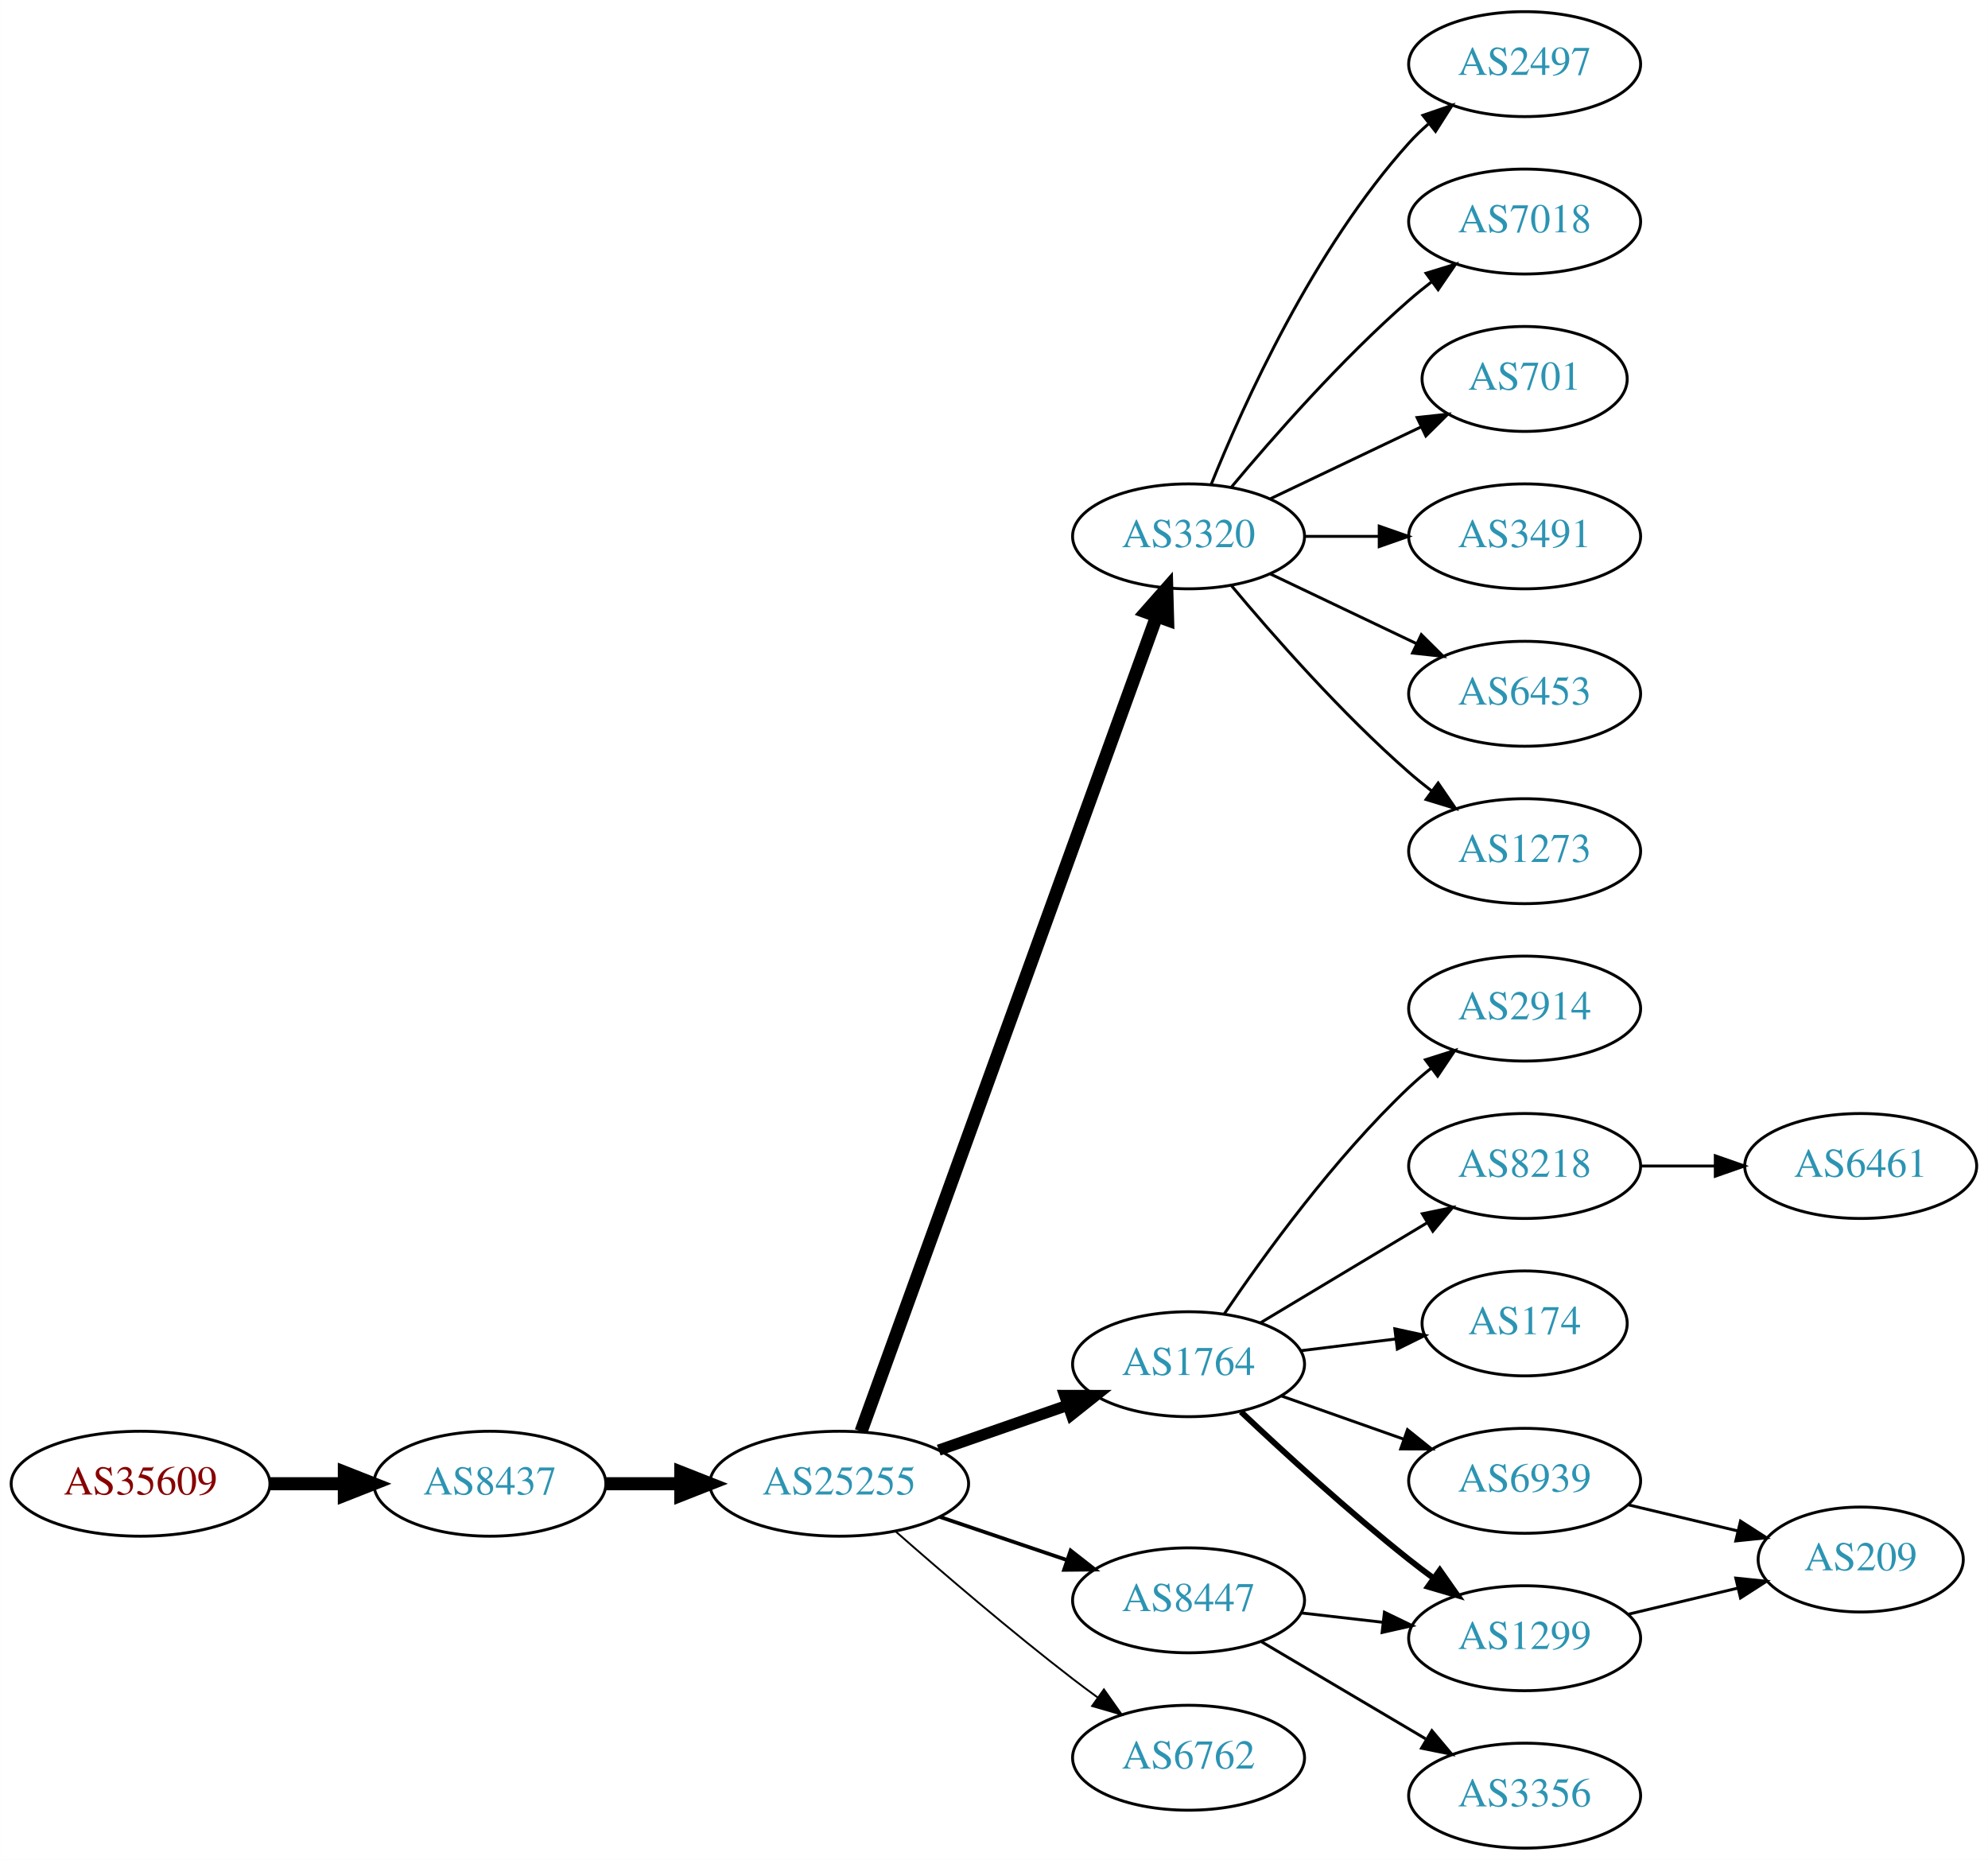
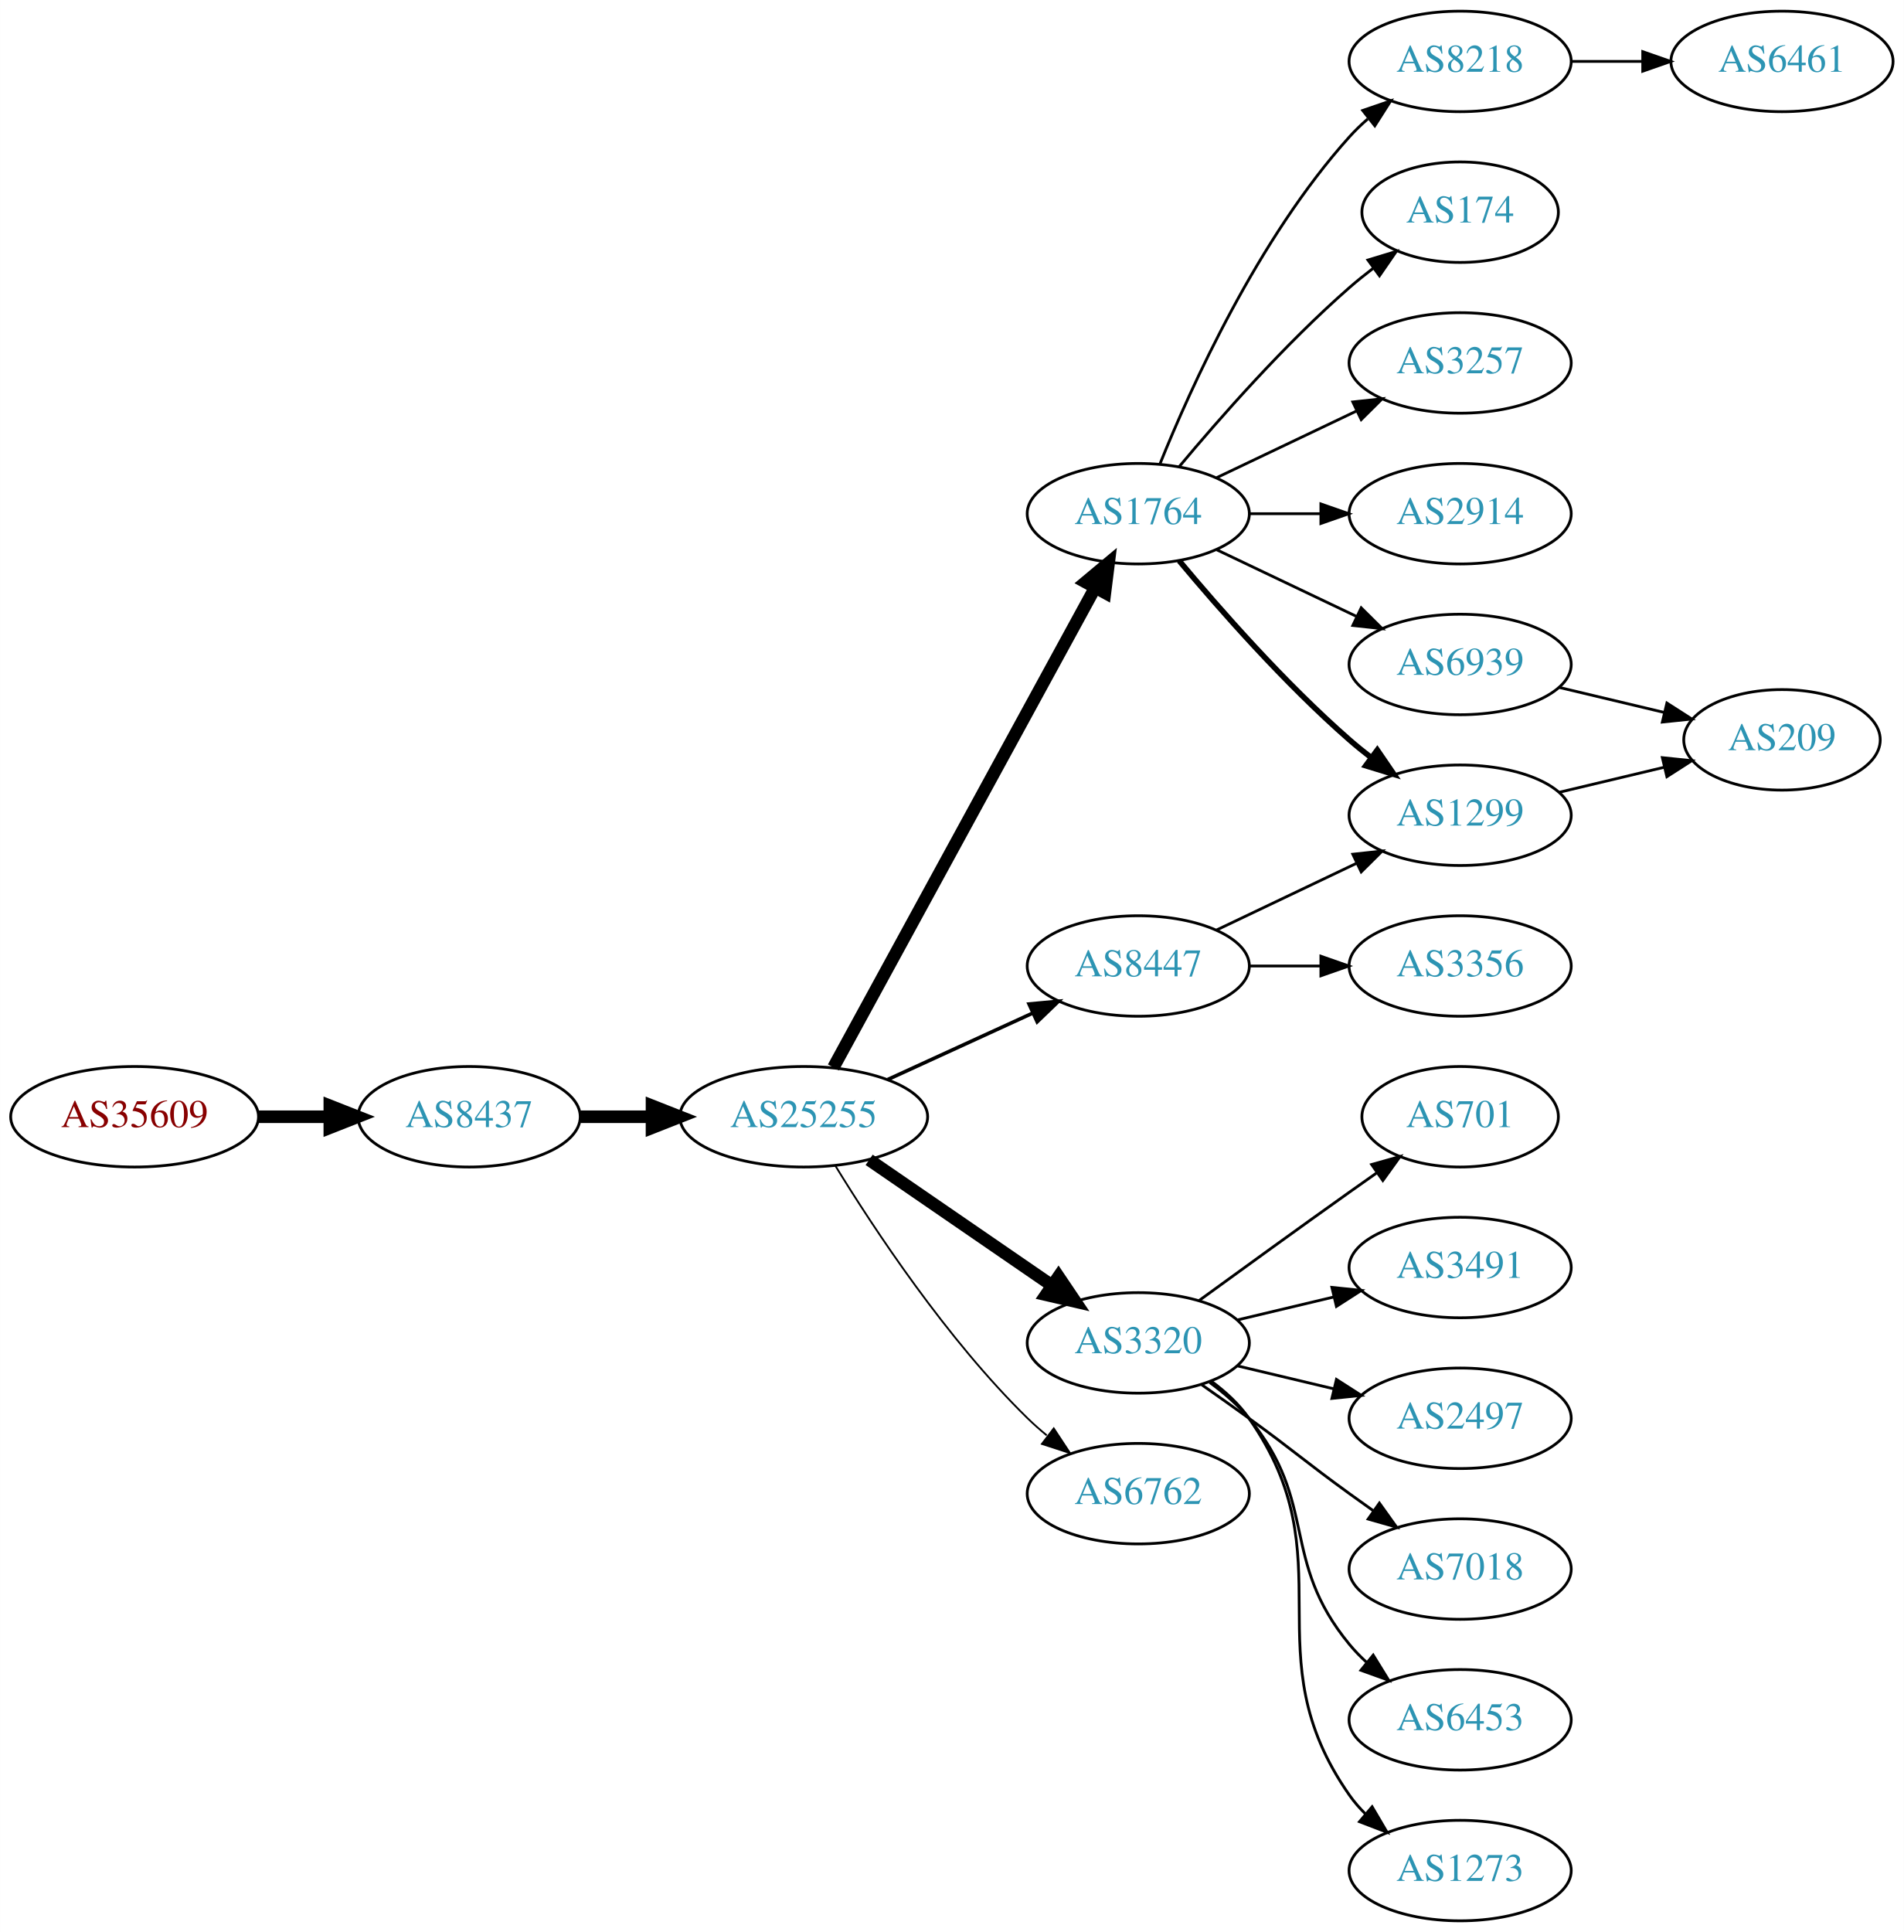
- <svg xmlns="http://www.w3.org/2000/svg" xmlns:xlink="http://www.w3.org/1999/xlink" width="682pt" height="638pt" viewBox="0.00 0.00 681.96 638.00">
-   <g id="graph0" class="graph" transform="scale(1 1) rotate(0) translate(4 634)">
-     <polygon fill="white" stroke="none" points="-4,4 -4,-634 677.956,-634 677.956,4 -4,4" />
+ <svg xmlns="http://www.w3.org/2000/svg" xmlns:xlink="http://www.w3.org/1999/xlink" width="682pt" height="692pt" viewBox="0.00 0.00 681.96 692.00">
+   <g id="graph0" class="graph" transform="scale(1 1) rotate(0) translate(4 688)">
+     <polygon fill="white" stroke="none" points="-4,4 -4,-688 677.956,-688 677.956,4 -4,4" />
    <g id="node1" class="node">
      <g id="a_node1">
        <a xlink:href="/asn/35609" xlink:title="AS35609 ~ Smart Force e.U. [AT]">
-           <ellipse fill="#ffffff" stroke="black" cx="44.196" cy="-125" rx="44.393" ry="18" />
-           <text text-anchor="middle" x="44.196" y="-121.3" font-family="Times,serif" font-size="14.00" fill="#880000">AS35609</text>
+           <ellipse fill="#ffffff" stroke="black" cx="44.196" cy="-288" rx="44.393" ry="18" />
+           <text text-anchor="middle" x="44.196" y="-284.3" font-family="Times,serif" font-size="14.00" fill="#880000">AS35609</text>
        </a>
      </g>
    </g>
    <g id="node2" class="node">
      <g id="a_node2">
        <a xlink:href="/asn/8437" xlink:title="AS8437 ~ Hutchison Drei Austria GmbH [AT]">
-           <ellipse fill="#ffffff" stroke="black" cx="164.039" cy="-125" rx="39.794" ry="18" />
-           <text text-anchor="middle" x="164.039" y="-121.3" font-family="Times,serif" font-size="14.00" fill="#2c94b3">AS8437</text>
+           <ellipse fill="#ffffff" stroke="black" cx="164.039" cy="-288" rx="39.794" ry="18" />
+           <text text-anchor="middle" x="164.039" y="-284.3" font-family="Times,serif" font-size="14.00" fill="#2c94b3">AS8437</text>
        </a>
      </g>
    </g>
    <g id="edge1" class="edge">
-       <path fill="none" stroke="black" stroke-width="4.5" d="M88.407,-125C96.72,-125 105.482,-125 113.965,-125" />
-       <polygon fill="black" stroke="black" stroke-width="4.5" points="114.123,-128.938 124.123,-125 114.123,-121.063 114.123,-128.938" />
+       <path fill="none" stroke="black" stroke-width="4.5" d="M88.407,-288C96.72,-288 105.482,-288 113.965,-288" />
+       <polygon fill="black" stroke="black" stroke-width="4.5" points="114.123,-291.938 124.123,-288 114.123,-284.063 114.123,-291.938" />
    </g>
    <g id="node3" class="node">
      <g id="a_node3">
        <a xlink:href="/asn/25255" xlink:title="AS25255 ~ ==&gt; TELE2 AUSTRIA &lt;== [AT]">
-           <ellipse fill="#ffffff" stroke="black" cx="283.881" cy="-125" rx="44.393" ry="18" />
-           <text text-anchor="middle" x="283.881" y="-121.3" font-family="Times,serif" font-size="14.00" fill="#2c94b3">AS25255</text>
+           <ellipse fill="#ffffff" stroke="black" cx="283.881" cy="-288" rx="44.393" ry="18" />
+           <text text-anchor="middle" x="283.881" y="-284.3" font-family="Times,serif" font-size="14.00" fill="#2c94b3">AS25255</text>
        </a>
      </g>
    </g>
    <g id="edge2" class="edge">
-       <path fill="none" stroke="black" stroke-width="4.5" d="M203.951,-125C212.054,-125 220.729,-125 229.255,-125" />
-       <polygon fill="black" stroke="black" stroke-width="4.5" points="229.533,-128.938 239.533,-125 229.533,-121.063 229.533,-128.938" />
+       <path fill="none" stroke="black" stroke-width="4.5" d="M203.951,-288C212.054,-288 220.729,-288 229.255,-288" />
+       <polygon fill="black" stroke="black" stroke-width="4.5" points="229.533,-291.938 239.533,-288 229.533,-284.063 229.533,-291.938" />
    </g>
    <g id="node4" class="node">
      <g id="a_node4">
-         <a xlink:href="/asn/3320" xlink:title="AS3320 ~ DTAG [DE]">
-           <ellipse fill="#ffffff" stroke="black" cx="403.724" cy="-450" rx="39.794" ry="18" />
-           <text text-anchor="middle" x="403.724" y="-446.3" font-family="Times,serif" font-size="14.00" fill="#2c94b3">AS3320</text>
+         <a xlink:href="/asn/1764" xlink:title="AS1764 ~ NEXTLAYER-AS [AT]">
+           <ellipse fill="#ffffff" stroke="black" cx="403.724" cy="-504" rx="39.794" ry="18" />
+           <text text-anchor="middle" x="403.724" y="-500.3" font-family="Times,serif" font-size="14.00" fill="#2c94b3">AS1764</text>
        </a>
      </g>
    </g>
    <g id="edge3" class="edge">
-       <path fill="none" stroke="black" stroke-width="4.5" d="M291.385,-142.936C310.942,-196.872 369.309,-357.845 392.784,-422.586" />
-       <polygon fill="black" stroke="black" stroke-width="4.5" points="389.13,-424.06 396.24,-432.119 396.533,-421.376 389.13,-424.06" />
+       <path fill="none" stroke="black" stroke-width="4.5" d="M294.525,-305.676C315.206,-343.584 363.919,-432.873 388.298,-477.559" />
+       <polygon fill="black" stroke="black" stroke-width="4.5" points="384.866,-479.49 393.112,-486.383 391.779,-475.718 384.866,-479.49" />
    </g>
    <g id="node5" class="node">
      <g id="a_node5">
-         <a xlink:href="/asn/1764" xlink:title="AS1764 ~ NEXTLAYER-AS [AT]">
-           <ellipse fill="#ffffff" stroke="black" cx="403.724" cy="-166" rx="39.794" ry="18" />
-           <text text-anchor="middle" x="403.724" y="-162.3" font-family="Times,serif" font-size="14.00" fill="#2c94b3">AS1764</text>
+         <a xlink:href="/asn/3320" xlink:title="AS3320 ~ DTAG [DE]">
+           <ellipse fill="#ffffff" stroke="black" cx="403.724" cy="-207" rx="39.794" ry="18" />
+           <text text-anchor="middle" x="403.724" y="-203.3" font-family="Times,serif" font-size="14.00" fill="#2c94b3">AS3320</text>
        </a>
      </g>
    </g>
    <g id="edge4" class="edge">
-       <path fill="none" stroke="black" stroke-width="3.857" d="M318.021,-136.53C331.738,-141.302 347.777,-146.883 362.187,-151.896" />
-       <polygon fill="black" stroke="black" stroke-width="3.857" points="361.259,-155.279 371.853,-155.26 363.559,-148.668 361.259,-155.279" />
+       <path fill="none" stroke="black" stroke-width="4.5" d="M307.324,-272.574C325.905,-259.802 352.466,-241.545 372.846,-227.537" />
+       <polygon fill="black" stroke="black" stroke-width="4.5" points="375.149,-230.731 381.16,-221.822 370.689,-224.242 375.149,-230.731" />
    </g>
    <g id="node6" class="node">
      <g id="a_node6">
        <a xlink:href="/asn/8447" xlink:title="AS8447 ~ A1 Telekom Austria AG [AT]">
-           <ellipse fill="#ffffff" stroke="black" cx="403.724" cy="-85" rx="39.794" ry="18" />
-           <text text-anchor="middle" x="403.724" y="-81.3" font-family="Times,serif" font-size="14.00" fill="#2c94b3">AS8447</text>
+           <ellipse fill="#ffffff" stroke="black" cx="403.724" cy="-342" rx="39.794" ry="18" />
+           <text text-anchor="middle" x="403.724" y="-338.3" font-family="Times,serif" font-size="14.00" fill="#2c94b3">AS8447</text>
        </a>
      </g>
    </g>
    <g id="edge5" class="edge">
-       <path fill="none" stroke="black" stroke-width="1.286" d="M318.335,-113.645C331.936,-109.028 347.778,-103.651 362.039,-98.81" />
-       <polygon fill="black" stroke="black" stroke-width="1.286" points="363.268,-102.089 371.613,-95.56 361.018,-95.46 363.268,-102.089" />
+       <path fill="none" stroke="black" stroke-width="1.286" d="M314.011,-301.348C329.622,-308.502 349.02,-317.391 365.692,-325.03" />
+       <polygon fill="black" stroke="black" stroke-width="1.286" points="364.595,-328.378 375.144,-329.362 367.511,-322.014 364.595,-328.378" />
    </g>
    <g id="node7" class="node">
      <g id="a_node7">
        <a xlink:href="/asn/6762" xlink:title="AS6762 ~ TELECOM ITALIA SPARKLE S.p.A. [IT]">
-           <ellipse fill="#ffffff" stroke="black" cx="403.724" cy="-31" rx="39.794" ry="18" />
-           <text text-anchor="middle" x="403.724" y="-27.3" font-family="Times,serif" font-size="14.00" fill="#2c94b3">AS6762</text>
+           <ellipse fill="#ffffff" stroke="black" cx="403.724" cy="-153" rx="39.794" ry="18" />
+           <text text-anchor="middle" x="403.724" y="-149.3" font-family="Times,serif" font-size="14.00" fill="#2c94b3">AS6762</text>
        </a>
      </g>
    </g>
    <g id="edge6" class="edge">
-       <path fill="none" stroke="black" stroke-width="0.643" d="M303.36,-108.527C319.159,-94.648 342.67,-74.477 364.077,-58 366.82,-55.889 369.71,-53.739 372.626,-51.62" />
-       <polygon fill="black" stroke="black" stroke-width="0.643" points="374.692,-54.445 380.804,-45.791 370.629,-48.745 374.692,-54.445" />
+       <path fill="none" stroke="black" stroke-width="0.643" d="M295.147,-270.56C308.955,-248.009 335.144,-208.278 364.077,-180 366.217,-177.908 368.535,-175.863 370.934,-173.894" />
+       <polygon fill="black" stroke="black" stroke-width="0.643" points="373.445,-176.382 379.276,-167.536 369.201,-170.815 373.445,-176.382" />
    </g>
    <g id="node8" class="node">
      <g id="a_node8">
-         <a xlink:href="/asn/2497" xlink:title="AS2497 ~ Internet Initiative Japan Inc. [JP]">
-           <ellipse fill="#ffffff" stroke="black" cx="519.017" cy="-612" rx="39.794" ry="18" />
-           <text text-anchor="middle" x="519.017" y="-608.3" font-family="Times,serif" font-size="14.00" fill="#2c94b3">AS2497</text>
+         <a xlink:href="/asn/3257" xlink:title="AS3257 ~ GTT [DE]">
+           <ellipse fill="#ffffff" stroke="black" cx="519.017" cy="-558" rx="39.794" ry="18" />
+           <text text-anchor="middle" x="519.017" y="-554.3" font-family="Times,serif" font-size="14.00" fill="#2c94b3">AS3257</text>
        </a>
      </g>
    </g>
    <g id="edge7" class="edge">
-       <path fill="none" stroke="black" d="M411.472,-467.787C422.523,-495.243 446.576,-548.578 479.37,-585 481.373,-587.224 483.591,-589.363 485.924,-591.397" />
-       <polygon fill="black" stroke="black" points="484.122,-594.433 494.143,-597.873 488.454,-588.935 484.122,-594.433" />
+       <path fill="none" stroke="black" d="M431.86,-516.934C446.854,-524.081 465.675,-533.052 481.898,-540.785" />
+       <polygon fill="black" stroke="black" points="480.569,-544.028 491.102,-545.171 483.581,-537.709 480.569,-544.028" />
    </g>
    <g id="node9" class="node">
      <g id="a_node9">
-         <a xlink:href="/asn/7018" xlink:title="AS7018 ~ AT&amp;T Services, Inc. [US]">
-           <ellipse fill="#ffffff" stroke="black" cx="519.017" cy="-558" rx="39.794" ry="18" />
-           <text text-anchor="middle" x="519.017" y="-554.3" font-family="Times,serif" font-size="14.00" fill="#2c94b3">AS7018</text>
+         <a xlink:href="/asn/2914" xlink:title="AS2914 ~ NTT America, Inc. [US]">
+           <ellipse fill="#ffffff" stroke="black" cx="519.017" cy="-504" rx="39.794" ry="18" />
+           <text text-anchor="middle" x="519.017" y="-500.3" font-family="Times,serif" font-size="14.00" fill="#2c94b3">AS2914</text>
        </a>
      </g>
    </g>
    <g id="edge8" class="edge">
-       <path fill="none" stroke="black" d="M418.354,-466.817C432.636,-483.929 456.183,-510.745 479.37,-531 481.836,-533.154 484.475,-535.294 487.172,-537.372" />
-       <polygon fill="black" stroke="black" points="485.197,-540.264 495.326,-543.37 489.345,-534.625 485.197,-540.264" />
+       <path fill="none" stroke="black" d="M443.396,-504C451.599,-504 460.363,-504 468.895,-504" />
+       <polygon fill="black" stroke="black" points="469.134,-507.5 479.134,-504 469.134,-500.5 469.134,-507.5" />
    </g>
    <g id="node10" class="node">
      <g id="a_node10">
-         <a xlink:href="/asn/701" xlink:title="AS701 ~ UUNET [US]">
-           <ellipse fill="#ffffff" stroke="black" cx="519.017" cy="-504" rx="35.194" ry="18" />
-           <text text-anchor="middle" x="519.017" y="-500.3" font-family="Times,serif" font-size="14.00" fill="#2c94b3">AS701</text>
+         <a xlink:href="/asn/6939" xlink:title="AS6939 ~ Hurricane Electric LLC [US]">
+           <ellipse fill="#ffffff" stroke="black" cx="519.017" cy="-450" rx="39.794" ry="18" />
+           <text text-anchor="middle" x="519.017" y="-446.3" font-family="Times,serif" font-size="14.00" fill="#2c94b3">AS6939</text>
        </a>
      </g>
    </g>
    <g id="edge9" class="edge">
-       <path fill="none" stroke="black" d="M431.86,-462.934C447.292,-470.29 466.778,-479.577 483.313,-487.459" />
-       <polygon fill="black" stroke="black" points="482.121,-490.768 492.654,-491.911 485.133,-484.449 482.121,-490.768" />
+       <path fill="none" stroke="black" d="M431.86,-491.066C446.854,-483.919 465.675,-474.948 481.898,-467.215" />
+       <polygon fill="black" stroke="black" points="483.581,-470.291 491.102,-462.829 480.569,-463.972 483.581,-470.291" />
    </g>
    <g id="node11" class="node">
      <g id="a_node11">
-         <a xlink:href="/asn/3491" xlink:title="AS3491 ~ PCCW Global, Inc. [US]">
-           <ellipse fill="#ffffff" stroke="black" cx="519.017" cy="-450" rx="39.794" ry="18" />
-           <text text-anchor="middle" x="519.017" y="-446.3" font-family="Times,serif" font-size="14.00" fill="#2c94b3">AS3491</text>
+         <a xlink:href="/asn/8218" xlink:title="AS8218 ~ legacy Neotelecoms [FR]">
+           <ellipse fill="#ffffff" stroke="black" cx="519.017" cy="-666" rx="39.794" ry="18" />
+           <text text-anchor="middle" x="519.017" y="-662.3" font-family="Times,serif" font-size="14.00" fill="#2c94b3">AS8218</text>
        </a>
      </g>
    </g>
    <g id="edge10" class="edge">
-       <path fill="none" stroke="black" d="M443.396,-450C451.599,-450 460.363,-450 468.895,-450" />
-       <polygon fill="black" stroke="black" points="469.134,-453.5 479.134,-450 469.134,-446.5 469.134,-453.5" />
+       <path fill="none" stroke="black" d="M411.472,-521.787C422.523,-549.243 446.576,-602.578 479.37,-639 481.373,-641.224 483.591,-643.363 485.924,-645.397" />
+       <polygon fill="black" stroke="black" points="484.122,-648.433 494.143,-651.873 488.454,-642.935 484.122,-648.433" />
    </g>
    <g id="node12" class="node">
      <g id="a_node12">
-         <a xlink:href="/asn/6453" xlink:title="AS6453 ~ TATA COMMUNICATIONS (AMERICA) INC [US]">
-           <ellipse fill="#ffffff" stroke="black" cx="519.017" cy="-396" rx="39.794" ry="18" />
-           <text text-anchor="middle" x="519.017" y="-392.3" font-family="Times,serif" font-size="14.00" fill="#2c94b3">AS6453</text>
+         <a xlink:href="/asn/174" xlink:title="AS174 ~ Cogent Communications [US]">
+           <ellipse fill="#ffffff" stroke="black" cx="519.017" cy="-612" rx="35.194" ry="18" />
+           <text text-anchor="middle" x="519.017" y="-608.3" font-family="Times,serif" font-size="14.00" fill="#2c94b3">AS174</text>
        </a>
      </g>
    </g>
    <g id="edge11" class="edge">
-       <path fill="none" stroke="black" d="M431.86,-437.066C446.854,-429.919 465.675,-420.948 481.898,-413.215" />
-       <polygon fill="black" stroke="black" points="483.581,-416.291 491.102,-408.829 480.569,-409.972 483.581,-416.291" />
+       <path fill="none" stroke="black" d="M418.354,-520.817C432.636,-537.929 456.183,-564.745 479.37,-585 482.04,-587.332 484.913,-589.648 487.843,-591.886" />
+       <polygon fill="black" stroke="black" points="485.994,-594.87 496.134,-597.939 490.121,-589.216 485.994,-594.87" />
    </g>
    <g id="node13" class="node">
      <g id="a_node13">
-         <a xlink:href="/asn/1273" xlink:title="AS1273 ~ Vodafone Group PLC [EU]">
-           <ellipse fill="#ffffff" stroke="black" cx="519.017" cy="-342" rx="39.794" ry="18" />
-           <text text-anchor="middle" x="519.017" y="-338.3" font-family="Times,serif" font-size="14.00" fill="#2c94b3">AS1273</text>
+         <a xlink:href="/asn/1299" xlink:title="AS1299 ~ Telia Carrier [EU]">
+           <ellipse fill="#ffffff" stroke="black" cx="519.017" cy="-396" rx="39.794" ry="18" />
+           <text text-anchor="middle" x="519.017" y="-392.3" font-family="Times,serif" font-size="14.00" fill="#2c94b3">AS1299</text>
        </a>
      </g>
    </g>
    <g id="edge12" class="edge">
-       <path fill="none" stroke="black" d="M418.354,-433.183C432.636,-416.071 456.183,-389.255 479.37,-369 481.836,-366.846 484.475,-364.706 487.172,-362.628" />
-       <polygon fill="black" stroke="black" points="489.345,-365.375 495.326,-356.63 485.197,-359.736 489.345,-365.375" />
+       <path fill="none" stroke="black" stroke-width="2" d="M418.354,-487.183C432.636,-470.071 456.183,-443.255 479.37,-423 481.836,-420.846 484.475,-418.706 487.172,-416.628" />
+       <polygon fill="black" stroke="black" stroke-width="2" points="489.345,-419.375 495.326,-410.63 485.197,-413.736 489.345,-419.375" />
    </g>
    <g id="node14" class="node">
      <g id="a_node14">
-         <a xlink:href="/asn/2914" xlink:title="AS2914 ~ NTT America, Inc. [US]">
-           <ellipse fill="#ffffff" stroke="black" cx="519.017" cy="-288" rx="39.794" ry="18" />
-           <text text-anchor="middle" x="519.017" y="-284.3" font-family="Times,serif" font-size="14.00" fill="#2c94b3">AS2914</text>
+         <a xlink:href="/asn/701" xlink:title="AS701 ~ UUNET [US]">
+           <ellipse fill="#ffffff" stroke="black" cx="519.017" cy="-288" rx="35.194" ry="18" />
+           <text text-anchor="middle" x="519.017" y="-284.3" font-family="Times,serif" font-size="14.00" fill="#2c94b3">AS701</text>
        </a>
      </g>
    </g>
    <g id="edge13" class="edge">
-       <path fill="none" stroke="black" d="M416.044,-183.378C429.617,-203.444 453.763,-236.792 479.37,-261 481.749,-263.249 484.328,-265.454 486.987,-267.575" />
-       <polygon fill="black" stroke="black" points="484.979,-270.444 495.081,-273.64 489.177,-264.843 484.979,-270.444" />
+       <path fill="none" stroke="black" d="M425.572,-222.222C440.506,-233.091 461.12,-248.025 479.37,-261 482.581,-263.282 485.95,-265.661 489.304,-268.018" />
+       <polygon fill="black" stroke="black" points="487.316,-270.899 497.515,-273.77 491.332,-265.166 487.316,-270.899" />
    </g>
    <g id="node15" class="node">
      <g id="a_node15">
-         <a xlink:href="/asn/1299" xlink:title="AS1299 ~ Telia Carrier [EU]">
-           <ellipse fill="#ffffff" stroke="black" cx="519.017" cy="-72" rx="39.794" ry="18" />
-           <text text-anchor="middle" x="519.017" y="-68.3" font-family="Times,serif" font-size="14.00" fill="#2c94b3">AS1299</text>
+         <a xlink:href="/asn/3491" xlink:title="AS3491 ~ PCCW Global, Inc. [US]">
+           <ellipse fill="#ffffff" stroke="black" cx="519.017" cy="-234" rx="39.794" ry="18" />
+           <text text-anchor="middle" x="519.017" y="-230.3" font-family="Times,serif" font-size="14.00" fill="#2c94b3">AS3491</text>
        </a>
      </g>
    </g>
    <g id="edge14" class="edge">
-       <path fill="none" stroke="black" stroke-width="2" d="M421.699,-149.68C436.501,-135.716 458.77,-115.342 479.37,-99 482.081,-96.849 484.951,-94.672 487.853,-92.537" />
-       <polygon fill="black" stroke="black" stroke-width="2" points="489.927,-95.356 496.013,-86.683 485.847,-89.669 489.927,-95.356" />
+       <path fill="none" stroke="black" d="M439.331,-215.248C450.202,-217.838 462.357,-220.735 473.799,-223.462" />
+       <polygon fill="black" stroke="black" points="473.082,-226.889 483.621,-225.803 474.705,-220.08 473.082,-226.889" />
    </g>
    <g id="node16" class="node">
      <g id="a_node16">
-         <a xlink:href="/asn/8218" xlink:title="AS8218 ~ legacy Neotelecoms [FR]">
-           <ellipse fill="#ffffff" stroke="black" cx="519.017" cy="-234" rx="39.794" ry="18" />
-           <text text-anchor="middle" x="519.017" y="-230.3" font-family="Times,serif" font-size="14.00" fill="#2c94b3">AS8218</text>
+         <a xlink:href="/asn/2497" xlink:title="AS2497 ~ Internet Initiative Japan Inc. [JP]">
+           <ellipse fill="#ffffff" stroke="black" cx="519.017" cy="-180" rx="39.794" ry="18" />
+           <text text-anchor="middle" x="519.017" y="-176.3" font-family="Times,serif" font-size="14.00" fill="#2c94b3">AS2497</text>
        </a>
      </g>
    </g>
    <g id="edge15" class="edge">
-       <path fill="none" stroke="black" d="M428.474,-180.255C445.09,-190.229 467.486,-203.671 485.723,-214.617" />
-       <polygon fill="black" stroke="black" points="483.923,-217.618 494.298,-219.764 487.525,-211.616 483.923,-217.618" />
+       <path fill="none" stroke="black" d="M439.331,-198.752C450.202,-196.162 462.357,-193.265 473.799,-190.538" />
+       <polygon fill="black" stroke="black" points="474.705,-193.92 483.621,-188.197 473.082,-187.111 474.705,-193.92" />
    </g>
    <g id="node17" class="node">
      <g id="a_node17">
-         <a xlink:href="/asn/174" xlink:title="AS174 ~ Cogent Communications [US]">
-           <ellipse fill="#ffffff" stroke="black" cx="519.017" cy="-180" rx="35.194" ry="18" />
-           <text text-anchor="middle" x="519.017" y="-176.3" font-family="Times,serif" font-size="14.00" fill="#2c94b3">AS174</text>
+         <a xlink:href="/asn/7018" xlink:title="AS7018 ~ AT&amp;T Services, Inc. [US]">
+           <ellipse fill="#ffffff" stroke="black" cx="519.017" cy="-126" rx="39.794" ry="18" />
+           <text text-anchor="middle" x="519.017" y="-122.3" font-family="Times,serif" font-size="14.00" fill="#2c94b3">AS7018</text>
        </a>
      </g>
    </g>
    <g id="edge16" class="edge">
-       <path fill="none" stroke="black" d="M442.134,-170.623C452.586,-171.915 464.03,-173.329 474.789,-174.658" />
-       <polygon fill="black" stroke="black" points="474.486,-178.147 484.839,-175.9 475.344,-171.2 474.486,-178.147" />
+       <path fill="none" stroke="black" d="M426.481,-191.991C432.015,-188.121 437.934,-183.936 443.37,-180 459.57,-168.271 463.17,-164.729 479.37,-153 482.173,-150.971 485.105,-148.875 488.045,-146.79" />
+       <polygon fill="black" stroke="black" points="490.096,-149.627 496.26,-141.009 486.068,-143.903 490.096,-149.627" />
    </g>
    <g id="node18" class="node">
      <g id="a_node18">
-         <a xlink:href="/asn/6939" xlink:title="AS6939 ~ Hurricane Electric LLC [US]">
-           <ellipse fill="#ffffff" stroke="black" cx="519.017" cy="-126" rx="39.794" ry="18" />
-           <text text-anchor="middle" x="519.017" y="-122.3" font-family="Times,serif" font-size="14.00" fill="#2c94b3">AS6939</text>
+         <a xlink:href="/asn/6453" xlink:title="AS6453 ~ TATA COMMUNICATIONS (AMERICA) INC [US]">
+           <ellipse fill="#ffffff" stroke="black" cx="519.017" cy="-72" rx="39.794" ry="18" />
+           <text text-anchor="middle" x="519.017" y="-68.3" font-family="Times,serif" font-size="14.00" fill="#2c94b3">AS6453</text>
        </a>
      </g>
    </g>
    <g id="edge17" class="edge">
-       <path fill="none" stroke="black" d="M435.682,-155.07C448.545,-150.528 463.651,-145.195 477.388,-140.345" />
-       <polygon fill="black" stroke="black" points="478.832,-143.547 487.096,-136.917 476.502,-136.946 478.832,-143.547" />
-     </g>
-     <g id="edge19" class="edge">
-       <path fill="none" stroke="black" d="M442.449,-80.671C451.43,-79.641 461.129,-78.528 470.486,-77.454" />
-       <polygon fill="black" stroke="black" points="470.921,-80.927 480.457,-76.31 470.123,-73.973 470.921,-80.927" />
+       <path fill="none" stroke="black" d="M429.305,-192.844C434.399,-189.128 439.413,-184.799 443.37,-180 468.435,-149.606 454.306,-129.394 479.37,-99 481.225,-96.751 483.313,-94.604 485.531,-92.576" />
+       <polygon fill="black" stroke="black" points="487.88,-95.177 493.436,-86.156 483.467,-89.744 487.88,-95.177" />
    </g>
    <g id="node19" class="node">
      <g id="a_node19">
-         <a xlink:href="/asn/3356" xlink:title="AS3356 ~ Level 3 Parent, LLC [US]">
+         <a xlink:href="/asn/1273" xlink:title="AS1273 ~ Vodafone Group PLC [EU]">
          <ellipse fill="#ffffff" stroke="black" cx="519.017" cy="-18" rx="39.794" ry="18" />
-           <text text-anchor="middle" x="519.017" y="-14.3" font-family="Times,serif" font-size="14.00" fill="#2c94b3">AS3356</text>
+           <text text-anchor="middle" x="519.017" y="-14.3" font-family="Times,serif" font-size="14.00" fill="#2c94b3">AS1273</text>
        </a>
      </g>
    </g>
    <g id="edge18" class="edge">
-       <path fill="none" stroke="black" d="M428.75,-70.791C445.123,-61.109 467.01,-48.165 485.014,-37.518" />
-       <polygon fill="black" stroke="black" points="487.199,-40.291 494.025,-32.188 483.636,-34.266 487.199,-40.291" />
+       <path fill="none" stroke="black" d="M429.883,-193.284C434.947,-189.545 439.803,-185.096 443.37,-180 478.984,-129.131 443.757,-95.869 479.37,-45 481.043,-42.611 482.998,-40.365 485.125,-38.267" />
+       <polygon fill="black" stroke="black" points="487.489,-40.851 492.857,-31.716 482.965,-35.51 487.489,-40.851" />
+     </g>
+     <g id="edge19" class="edge">
+       <path fill="none" stroke="black" d="M431.86,-354.934C446.854,-362.081 465.675,-371.052 481.898,-378.785" />
+       <polygon fill="black" stroke="black" points="480.569,-382.028 491.102,-383.171 483.581,-375.709 480.569,-382.028" />
    </g>
    <g id="node20" class="node">
      <g id="a_node20">
-         <a xlink:href="/asn/209" xlink:title="AS209 ~ CenturyLink Communications, LLC [US]">
-           <ellipse fill="#ffffff" stroke="black" cx="634.31" cy="-99" rx="35.194" ry="18" />
-           <text text-anchor="middle" x="634.31" y="-95.3" font-family="Times,serif" font-size="14.00" fill="#2c94b3">AS209</text>
+         <a xlink:href="/asn/3356" xlink:title="AS3356 ~ Level 3 Parent, LLC [US]">
+           <ellipse fill="#ffffff" stroke="black" cx="519.017" cy="-342" rx="39.794" ry="18" />
+           <text text-anchor="middle" x="519.017" y="-338.3" font-family="Times,serif" font-size="14.00" fill="#2c94b3">AS3356</text>
        </a>
      </g>
    </g>
    <g id="edge20" class="edge">
-       <path fill="none" stroke="black" d="M554.624,-80.248C566.418,-83.058 579.723,-86.229 591.991,-89.153" />
-       <polygon fill="black" stroke="black" points="591.457,-92.624 601.996,-91.537 593.08,-85.814 591.457,-92.624" />
+       <path fill="none" stroke="black" d="M443.396,-342C451.599,-342 460.363,-342 468.895,-342" />
+       <polygon fill="black" stroke="black" points="469.134,-345.5 479.134,-342 469.134,-338.5 469.134,-345.5" />
    </g>
    <g id="node21" class="node">
      <g id="a_node21">
+         <a xlink:href="/asn/209" xlink:title="AS209 ~ CenturyLink Communications, LLC [US]">
+           <ellipse fill="#ffffff" stroke="black" cx="634.31" cy="-423" rx="35.194" ry="18" />
+           <text text-anchor="middle" x="634.31" y="-419.3" font-family="Times,serif" font-size="14.00" fill="#2c94b3">AS209</text>
+         </a>
+       </g>
+     </g>
+     <g id="edge21" class="edge">
+       <path fill="none" stroke="black" d="M554.624,-441.752C566.418,-438.942 579.723,-435.771 591.991,-432.847" />
+       <polygon fill="black" stroke="black" points="593.08,-436.186 601.996,-430.463 591.457,-429.376 593.08,-436.186" />
+     </g>
+     <g id="node22" class="node">
+       <g id="a_node22">
        <a xlink:href="/asn/6461" xlink:title="AS6461 ~ Zayo Bandwidth [US]">
-           <ellipse fill="#ffffff" stroke="black" cx="634.31" cy="-234" rx="39.794" ry="18" />
-           <text text-anchor="middle" x="634.31" y="-230.3" font-family="Times,serif" font-size="14.00" fill="#2c94b3">AS6461</text>
-         </a>
-       </g>
-     </g>
-     <g id="edge21" class="edge">
-       <path fill="none" stroke="black" d="M558.689,-234C566.892,-234 575.656,-234 584.188,-234" />
-       <polygon fill="black" stroke="black" points="584.427,-237.5 594.427,-234 584.427,-230.5 584.427,-237.5" />
+           <ellipse fill="#ffffff" stroke="black" cx="634.31" cy="-666" rx="39.794" ry="18" />
+           <text text-anchor="middle" x="634.31" y="-662.3" font-family="Times,serif" font-size="14.00" fill="#2c94b3">AS6461</text>
+         </a>
+       </g>
    </g>
    <g id="edge22" class="edge">
-       <path fill="none" stroke="black" d="M554.624,-117.752C566.418,-114.942 579.723,-111.771 591.991,-108.847" />
-       <polygon fill="black" stroke="black" points="593.08,-112.186 601.996,-106.463 591.457,-105.376 593.08,-112.186" />
+       <path fill="none" stroke="black" d="M558.689,-666C566.892,-666 575.656,-666 584.188,-666" />
+       <polygon fill="black" stroke="black" points="584.427,-669.5 594.427,-666 584.427,-662.5 584.427,-669.5" />
+     </g>
+     <g id="edge23" class="edge">
+       <path fill="none" stroke="black" d="M554.624,-404.248C566.418,-407.058 579.723,-410.229 591.991,-413.153" />
+       <polygon fill="black" stroke="black" points="591.457,-416.624 601.996,-415.537 593.08,-409.814 591.457,-416.624" />
    </g>
  </g>
</svg>
